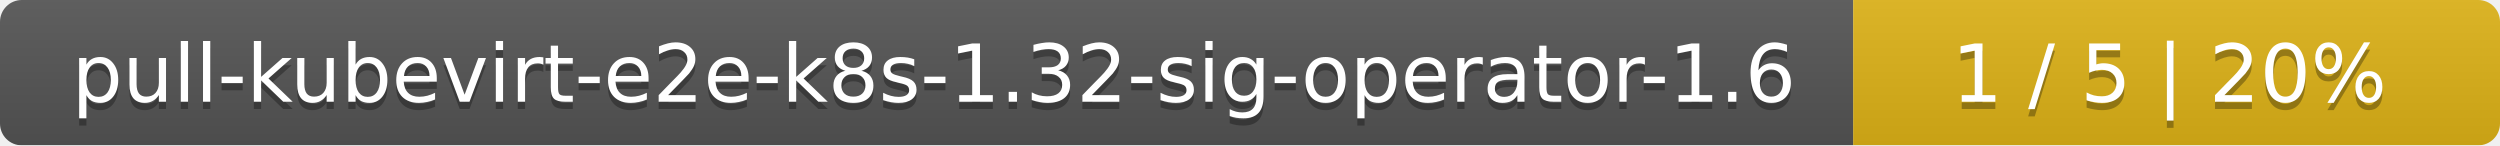
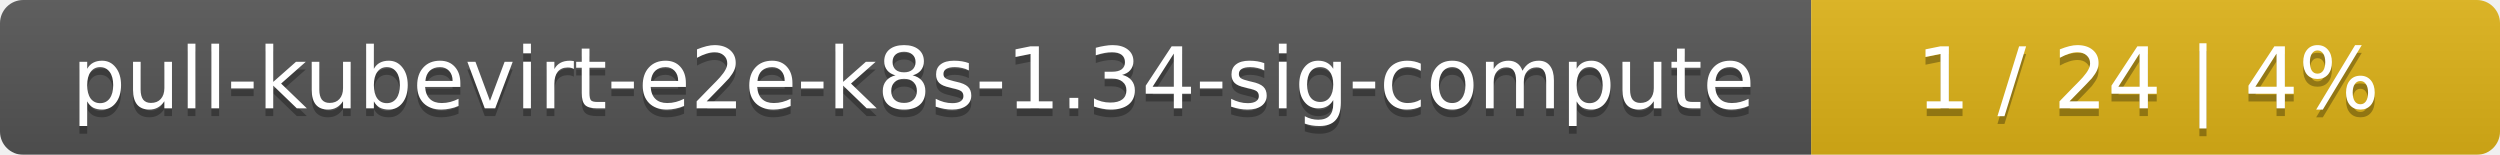
- <svg xmlns="http://www.w3.org/2000/svg" width="344" height="20">
+ <svg xmlns="http://www.w3.org/2000/svg" width="323" height="20">
  <linearGradient id="smooth" x2="0" y2="100%">
    <stop offset="0" stop-color="#bbb" stop-opacity=".1" />
    <stop offset="1" stop-opacity=".1" />
  </linearGradient>
  <mask id="round">
-     <rect width="344" height="20" rx="3" fill="#fff" />
+     <rect width="323" height="20" rx="3" fill="#fff" />
  </mask>
  <g mask="url(#round)">
-     <rect width="255" height="20" fill="#555" />
-     <rect x="255" width="89" height="20" fill="#dfb317" />
-     <rect width="344" height="20" fill="url(#smooth)" />
+     <rect width="234" height="20" fill="#555" />
+     <rect x="234" width="89" height="20" fill="#dfb317" />
+     <rect width="323" height="20" fill="url(#smooth)" />
  </g>
  <g fill="#fff" text-anchor="middle" font-family="DejaVu Sans,Verdana,Geneva,sans-serif" font-size="11">
-     <text x="128.5" y="15" fill="#010101" fill-opacity=".3">pull-kubevirt-e2e-k8s-1.32-sig-operator-1.6</text>
-     <text x="128.5" y="14">pull-kubevirt-e2e-k8s-1.32-sig-operator-1.6</text>
-     <text x="298.5" y="15" fill="#010101" fill-opacity=".3">1 / 5    |    20%</text>
-     <text x="298.5" y="14">1 / 5    |    20%</text>
+     <text x="118" y="15" fill="#010101" fill-opacity=".3">pull-kubevirt-e2e-k8s-1.34-sig-compute</text>
+     <text x="118" y="14">pull-kubevirt-e2e-k8s-1.34-sig-compute</text>
+     <text x="277.5" y="15" fill="#010101" fill-opacity=".3">1 / 24    |    4%</text>
+     <text x="277.5" y="14">1 / 24    |    4%</text>
  </g>
</svg>
